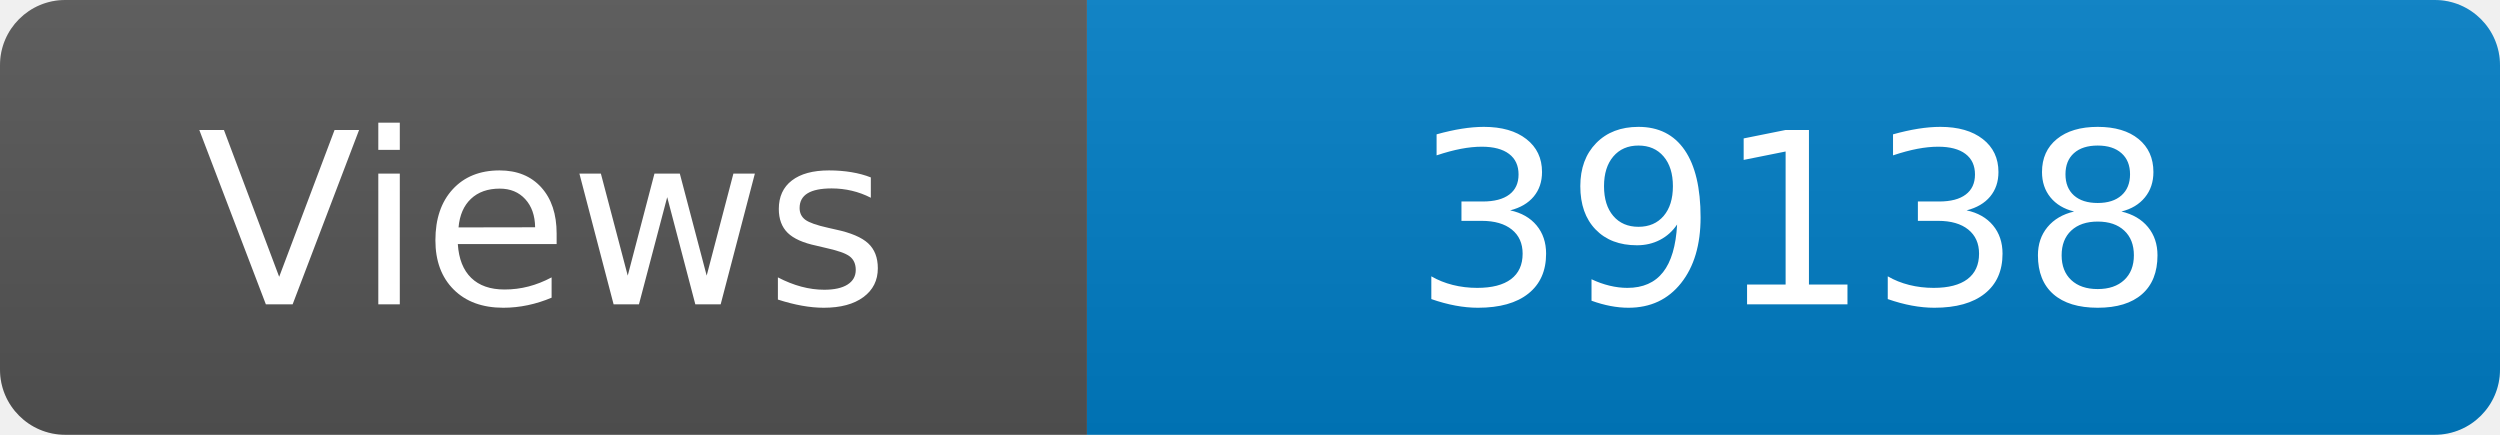
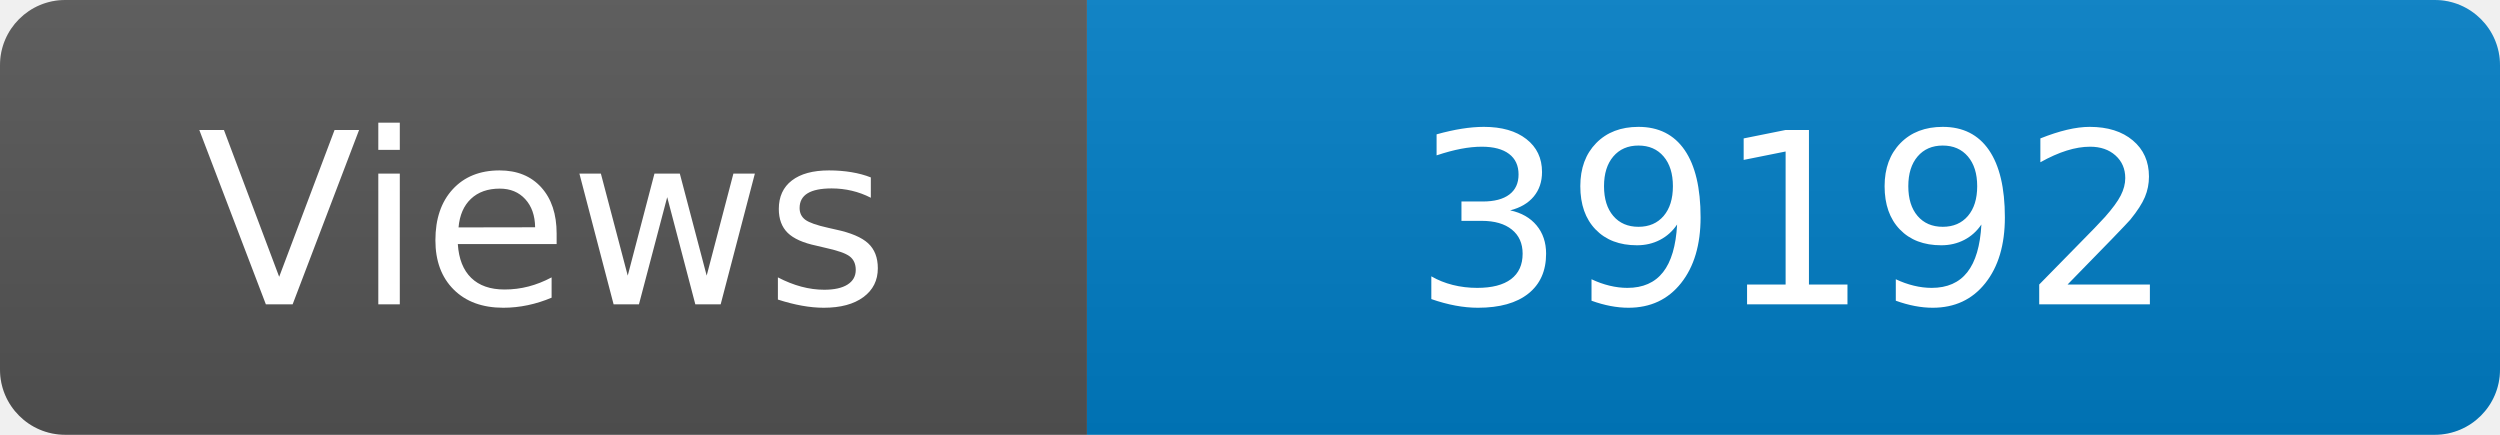
<svg xmlns="http://www.w3.org/2000/svg" width="115" height="20" role="img" aria-label="Maintained?: yes">
  <linearGradient id="s" x2="0" y2="100%">
    <stop offset="0" stop-color="#bbb" stop-opacity=".1" />
    <stop offset="1" stop-opacity=".1" />
  </linearGradient>
  <clipPath id="r">
    <rect width="115" height="20" rx="3" fill="#fff" />
  </clipPath>
  <g clip-path="url(#r)">
    <rect width="50" height="20" fill="#555" />
    <rect x="50" width="160" height="20" fill="#007ec6" />
    <rect width="115" height="20" fill="url(#s)" />
  </g>
  <g fill="#fff" text-anchor="middle" font-family="Verdana,Geneva,DejaVu Sans,sans-serif" font-size="110">
    <text x="250" y="140" transform="scale(.1)" fill="#fff">Views</text>
-     <text x="825" y="140" transform="scale(.1)" fill="#fff">39138</text>
+     <text x="825" y="140" transform="scale(.1)" fill="#fff">39192</text>
  </g>
</svg>
